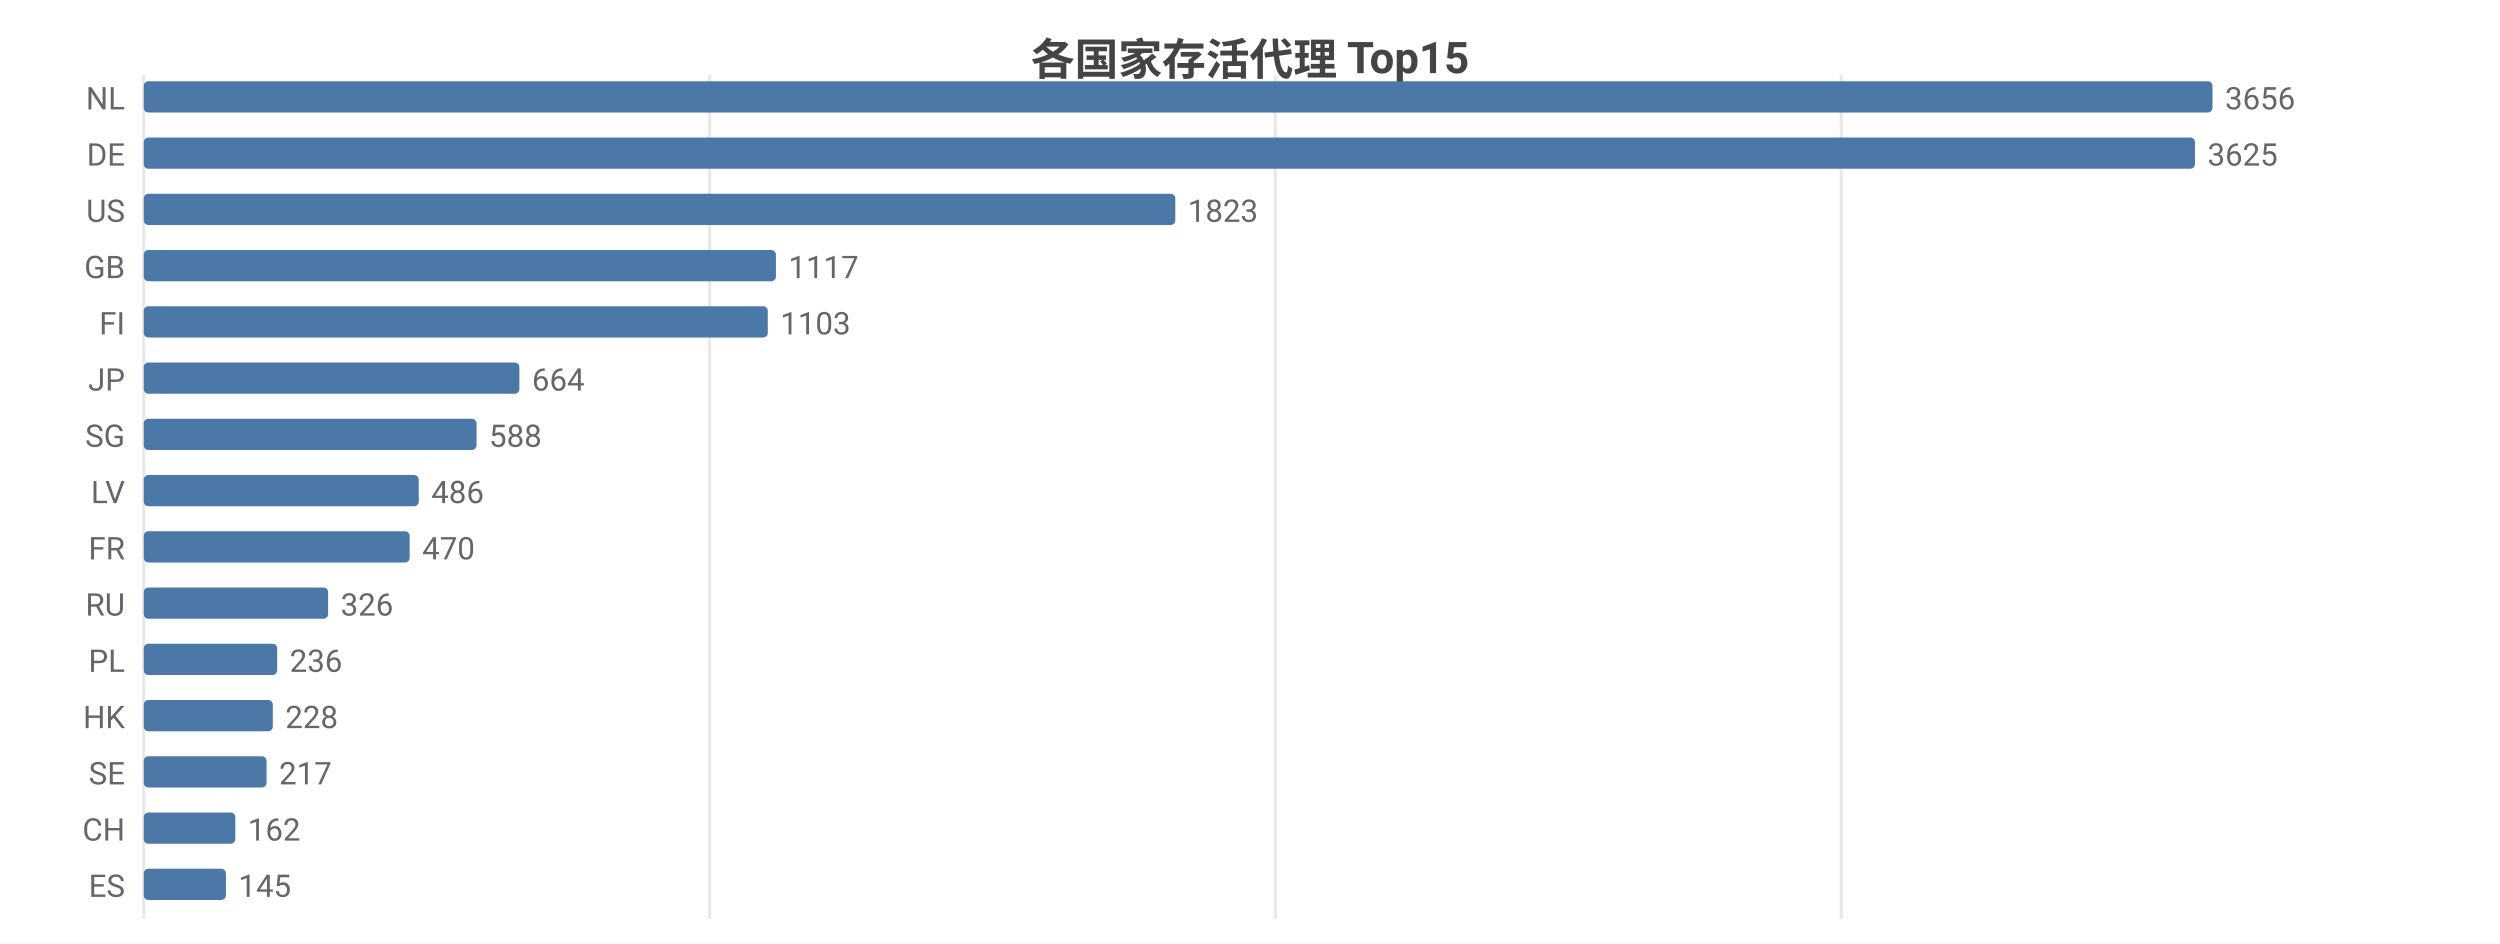
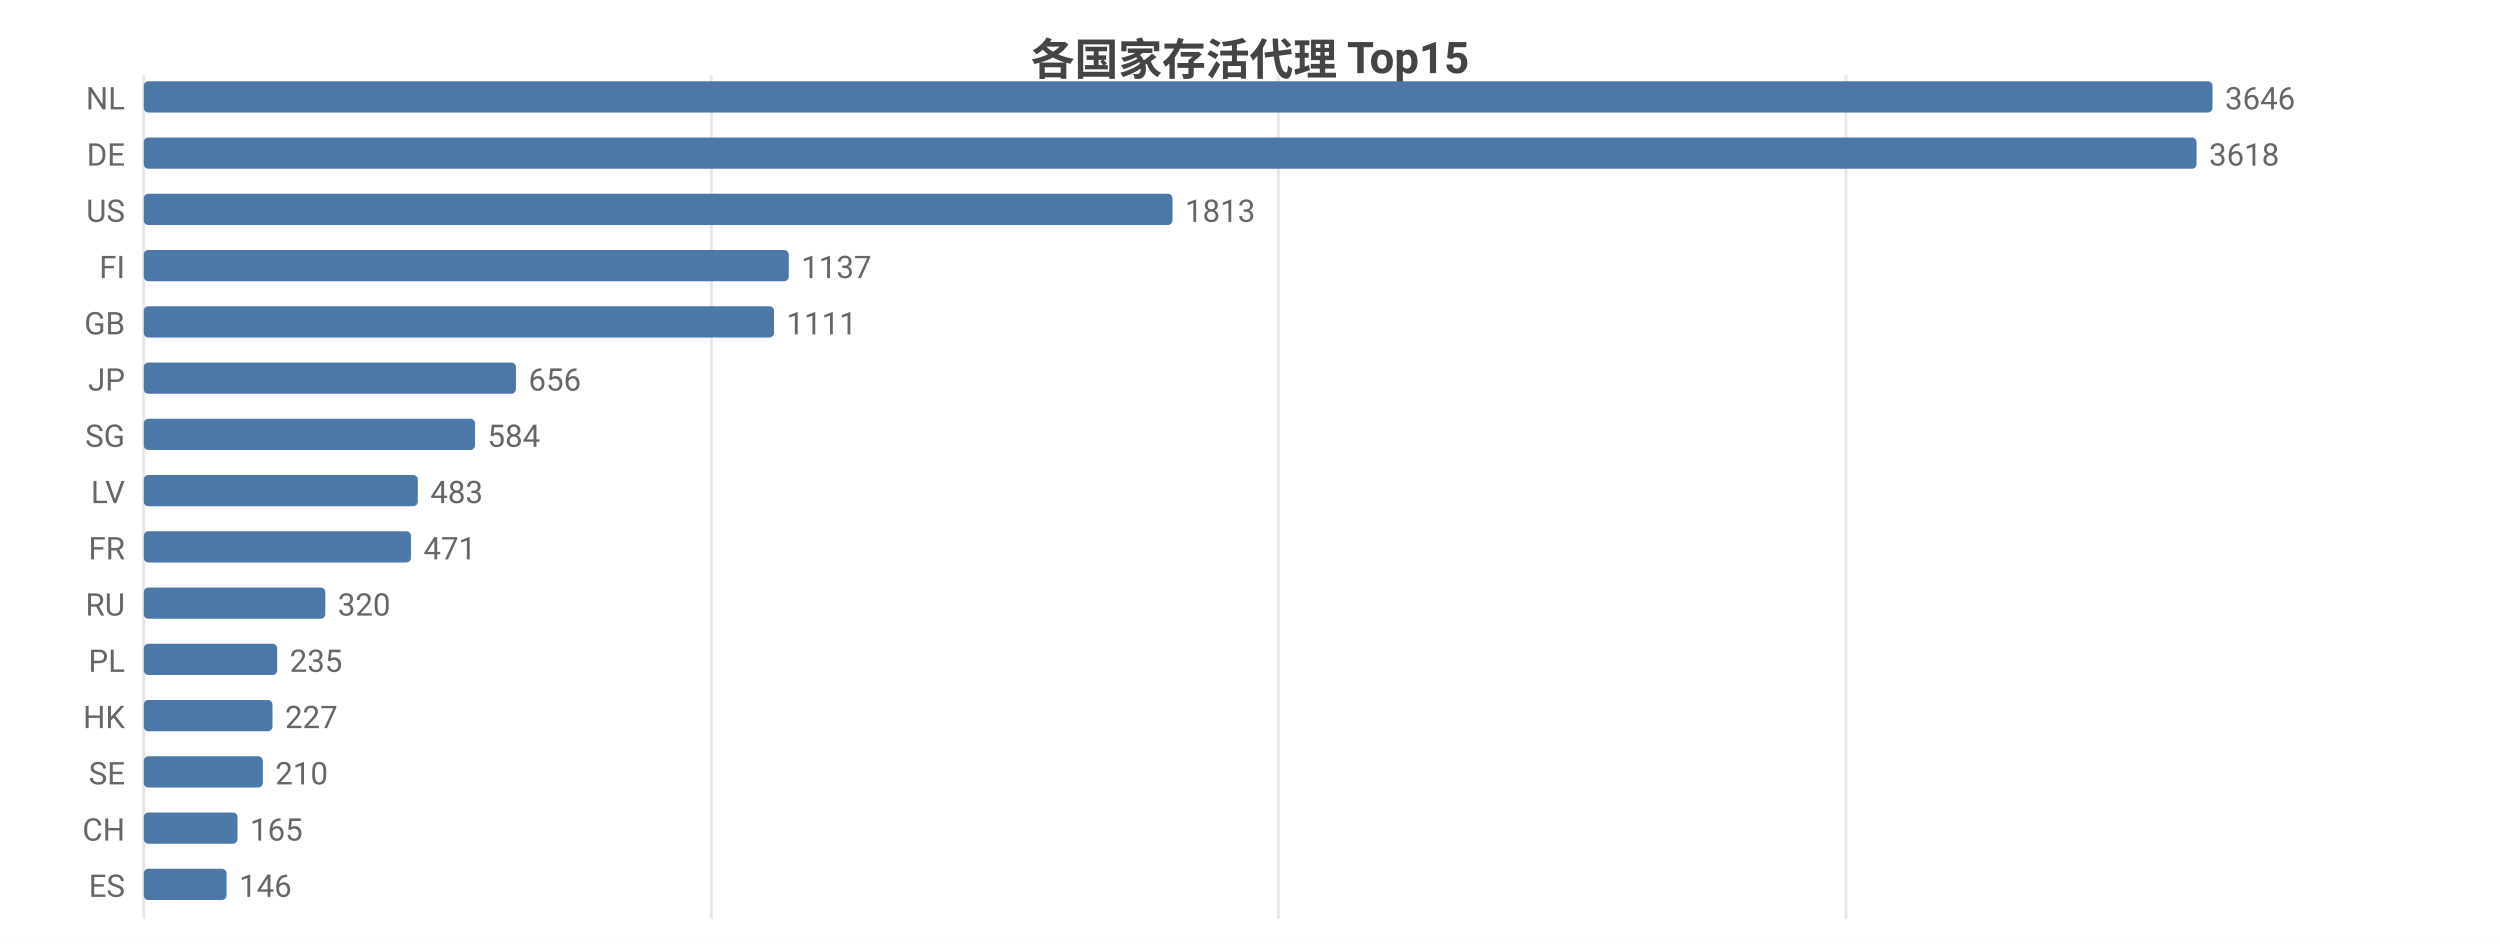
<svg xmlns="http://www.w3.org/2000/svg" width="800" height="302" viewBox="0 0 800 302">
  <rect width="800" height="302" fill="#ffffff" />
  <style>text{font-family:system-ui,-apple-system,'Segoe UI',Roboto,'PingFang SC','Microsoft YaHei','Noto Sans CJK SC',sans-serif}.g{stroke:#e8e8e8;stroke-width:1}.a{stroke:#999;stroke-width:1}.t{font-size:10px;fill:#666}.m{font-size:10px;text-anchor:middle;fill:#666}.e{font-size:10px;text-anchor:end;fill:#666}.l{font-size:11px;fill:#333}.tt{font-size:14px;font-weight:600;text-anchor:middle;fill:#444}.em{font-size:13px;text-anchor:middle;fill:#999}</style>
  <text class="tt" x="400.0" y="24">各国家存活代理 Top15</text>
  <line class="g" x1="46" y1="24" x2="46" y2="294" />
-   <line class="g" x1="227.1" y1="24" x2="227.1" y2="294" />
-   <line class="g" x1="408.1" y1="24" x2="408.1" y2="294" />
-   <line class="g" x1="589.2" y1="24" x2="589.2" y2="294" />
+   <line class="g" x1="227.6" y1="24" x2="227.6" y2="294" />
+   <line class="g" x1="409.1" y1="24" x2="409.1" y2="294" />
+   <line class="g" x1="590.7" y1="24" x2="590.7" y2="294" />
  <text class="e" x="40" y="35">NL</text>
  <rect x="46" y="26" width="662" height="10" fill="#4c78a8" rx="1.5" />
-   <text class="t" x="712" y="35">3656</text>
+   <text class="t" x="712" y="35">3646</text>
  <text class="e" x="40" y="53">DE</text>
-   <rect x="46" y="44" width="656.4" height="10" fill="#4c78a8" rx="1.5" />
-   <text class="t" x="706.4" y="53">3625</text>
+   <rect x="46" y="44" width="656.9" height="10" fill="#4c78a8" rx="1.5" />
+   <text class="t" x="706.9" y="53">3618</text>
  <text class="e" x="40" y="71">US</text>
-   <rect x="46" y="62" width="330.1" height="10" fill="#4c78a8" rx="1.5" />
-   <text class="t" x="380.1" y="71">1823</text>
-   <text class="e" x="40" y="89">GB</text>
-   <rect x="46" y="80" width="202.3" height="10" fill="#4c78a8" rx="1.5" />
-   <text class="t" x="252.3" y="89">1117</text>
-   <text class="e" x="40" y="107">FI</text>
-   <rect x="46" y="98" width="199.7" height="10" fill="#4c78a8" rx="1.5" />
-   <text class="t" x="249.7" y="107">1103</text>
+   <rect x="46" y="62" width="329.2" height="10" fill="#4c78a8" rx="1.5" />
+   <text class="t" x="379.2" y="71">1813</text>
+   <text class="e" x="40" y="89">FI</text>
+   <rect x="46" y="80" width="206.4" height="10" fill="#4c78a8" rx="1.5" />
+   <text class="t" x="256.4" y="89">1137</text>
+   <text class="e" x="40" y="107">GB</text>
+   <rect x="46" y="98" width="201.7" height="10" fill="#4c78a8" rx="1.5" />
+   <text class="t" x="251.7" y="107">1111</text>
  <text class="e" x="40" y="125">JP</text>
-   <rect x="46" y="116" width="120.2" height="10" fill="#4c78a8" rx="1.5" />
-   <text class="t" x="170.2" y="125">664</text>
+   <rect x="46" y="116" width="119.1" height="10" fill="#4c78a8" rx="1.5" />
+   <text class="t" x="169.1" y="125">656</text>
  <text class="e" x="40" y="143">SG</text>
-   <rect x="46" y="134" width="106.5" height="10" fill="#4c78a8" rx="1.5" />
-   <text class="t" x="156.5" y="143">588</text>
+   <rect x="46" y="134" width="106.0" height="10" fill="#4c78a8" rx="1.5" />
+   <text class="t" x="156.0" y="143">584</text>
  <text class="e" x="40" y="161">LV</text>
-   <rect x="46" y="152" width="88.0" height="10" fill="#4c78a8" rx="1.5" />
-   <text class="t" x="138.0" y="161">486</text>
+   <rect x="46" y="152" width="87.7" height="10" fill="#4c78a8" rx="1.5" />
+   <text class="t" x="137.7" y="161">483</text>
  <text class="e" x="40" y="179">FR</text>
-   <rect x="46" y="170" width="85.1" height="10" fill="#4c78a8" rx="1.5" />
-   <text class="t" x="135.1" y="179">470</text>
+   <rect x="46" y="170" width="85.5" height="10" fill="#4c78a8" rx="1.5" />
+   <text class="t" x="135.5" y="179">471</text>
  <text class="e" x="40" y="197">RU</text>
-   <rect x="46" y="188" width="59.0" height="10" fill="#4c78a8" rx="1.5" />
-   <text class="t" x="109.0" y="197">326</text>
+   <rect x="46" y="188" width="58.1" height="10" fill="#4c78a8" rx="1.5" />
+   <text class="t" x="108.1" y="197">320</text>
  <text class="e" x="40" y="215">PL</text>
  <rect x="46" y="206" width="42.7" height="10" fill="#4c78a8" rx="1.5" />
-   <text class="t" x="92.7" y="215">236</text>
+   <text class="t" x="92.7" y="215">235</text>
  <text class="e" x="40" y="233">HK</text>
-   <rect x="46" y="224" width="41.3" height="10" fill="#4c78a8" rx="1.5" />
-   <text class="t" x="91.3" y="233">228</text>
+   <rect x="46" y="224" width="41.2" height="10" fill="#4c78a8" rx="1.5" />
+   <text class="t" x="91.2" y="233">227</text>
  <text class="e" x="40" y="251">SE</text>
-   <rect x="46" y="242" width="39.3" height="10" fill="#4c78a8" rx="1.5" />
-   <text class="t" x="89.3" y="251">217</text>
+   <rect x="46" y="242" width="38.1" height="10" fill="#4c78a8" rx="1.5" />
+   <text class="t" x="88.1" y="251">210</text>
  <text class="e" x="40" y="269">CH</text>
-   <rect x="46" y="260" width="29.3" height="10" fill="#4c78a8" rx="1.5" />
-   <text class="t" x="79.3" y="269">162</text>
+   <rect x="46" y="260" width="30.0" height="10" fill="#4c78a8" rx="1.5" />
+   <text class="t" x="80.0" y="269">165</text>
  <text class="e" x="40" y="287">ES</text>
-   <rect x="46" y="278" width="26.3" height="10" fill="#4c78a8" rx="1.5" />
-   <text class="t" x="76.3" y="287">145</text>
+   <rect x="46" y="278" width="26.5" height="10" fill="#4c78a8" rx="1.5" />
+   <text class="t" x="76.5" y="287">146</text>
</svg>
